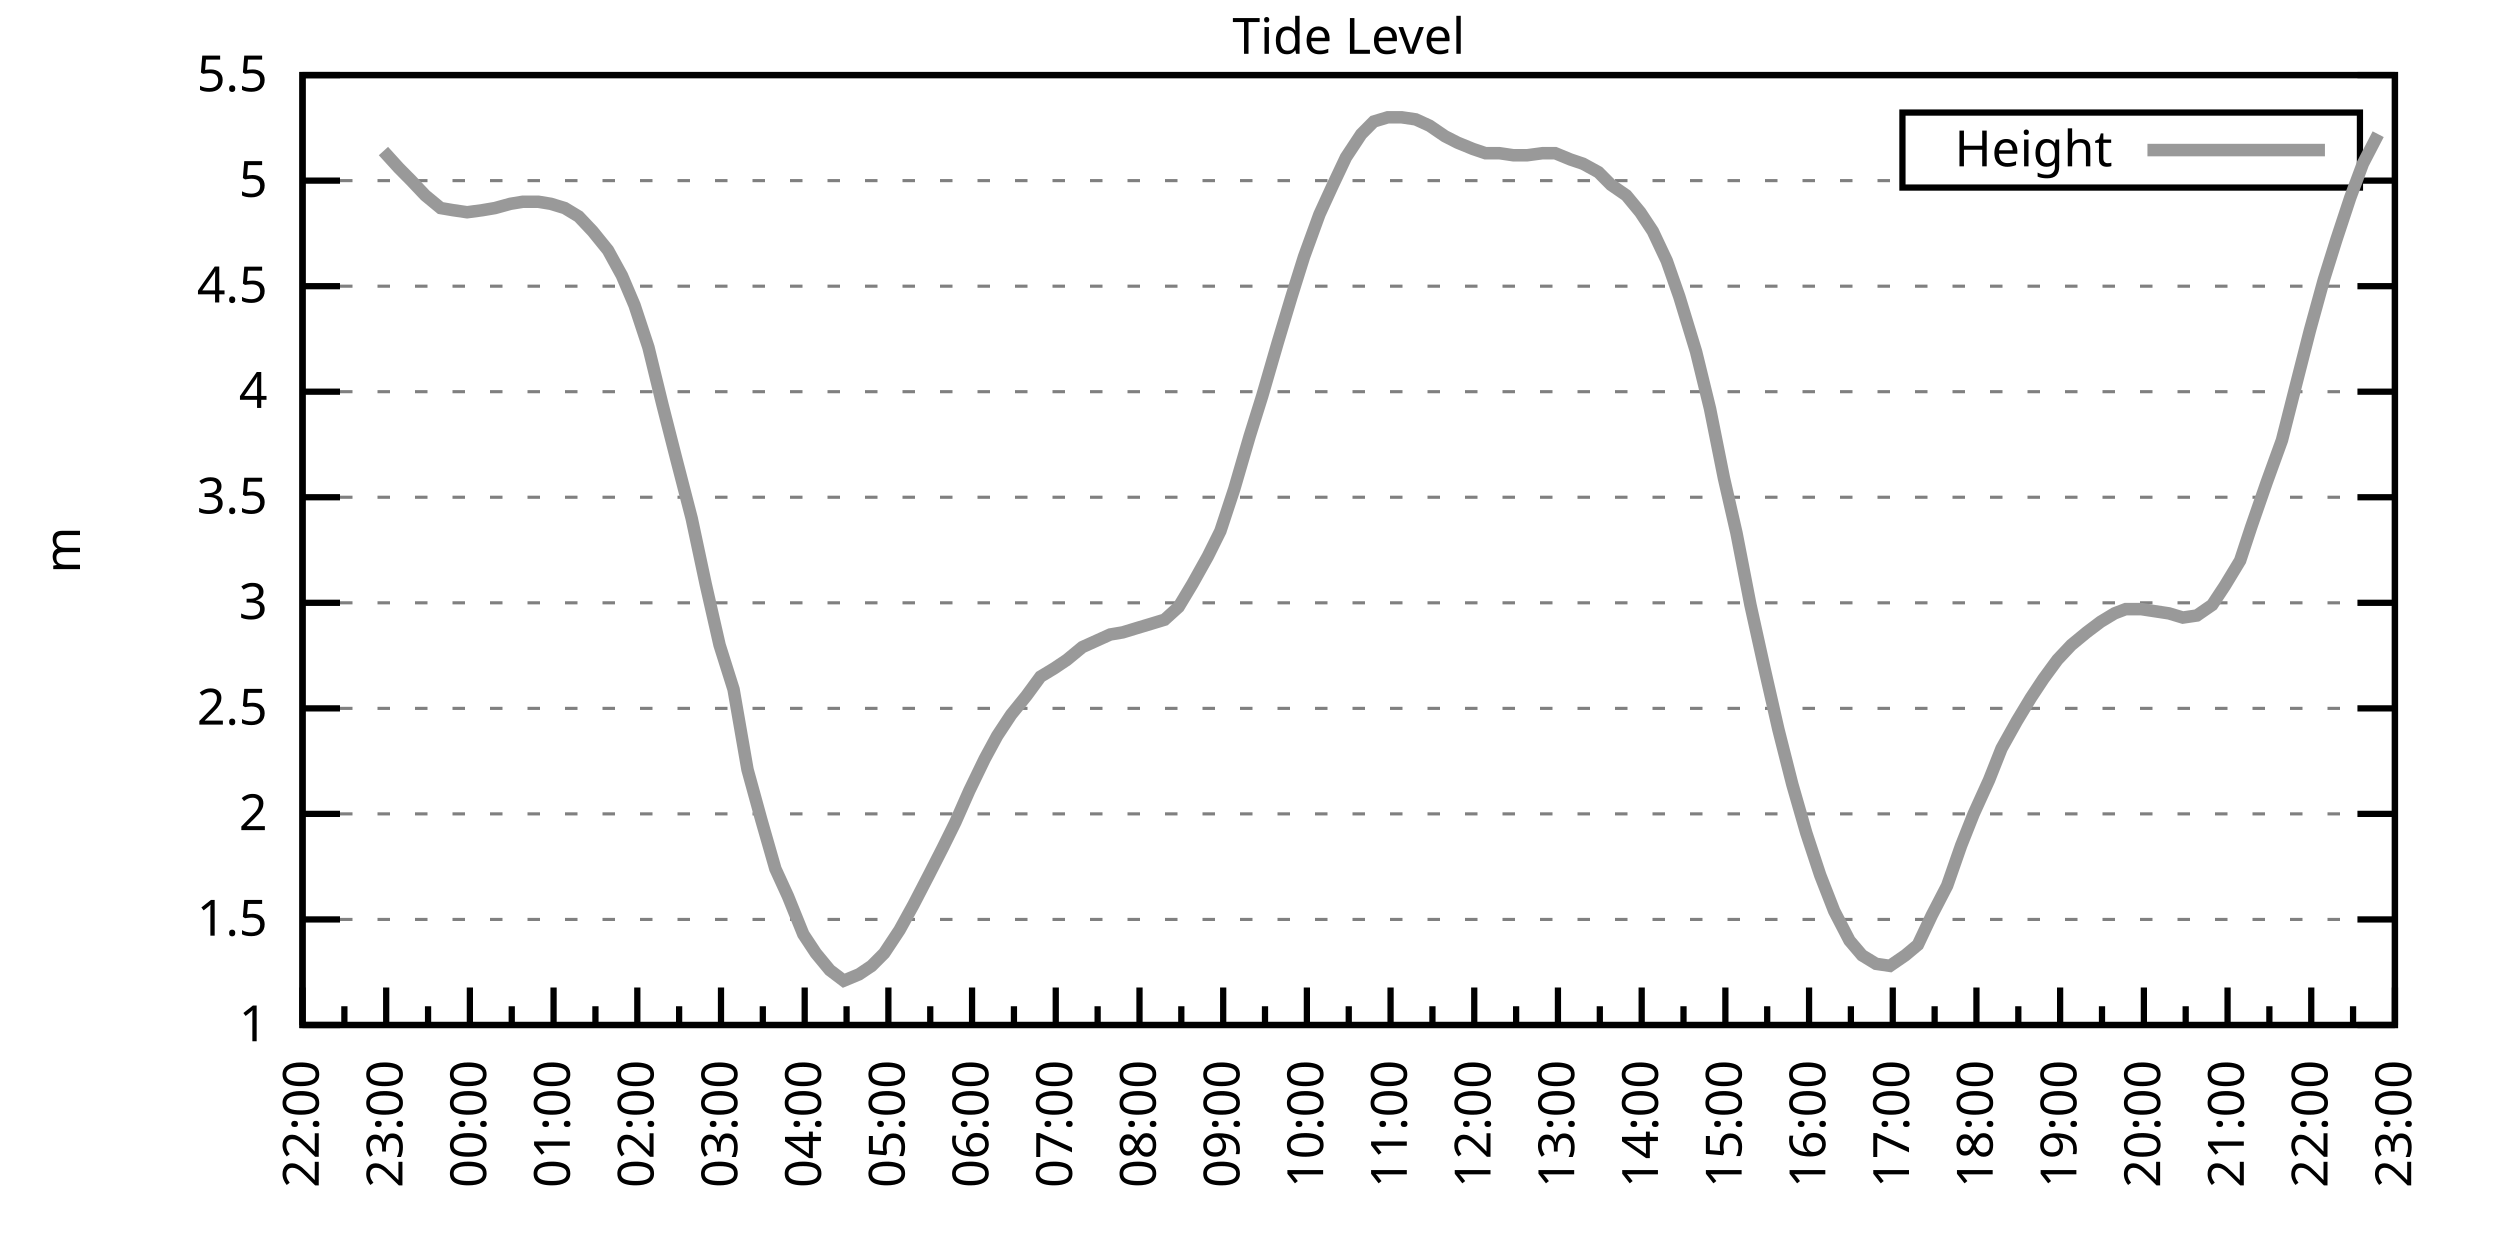
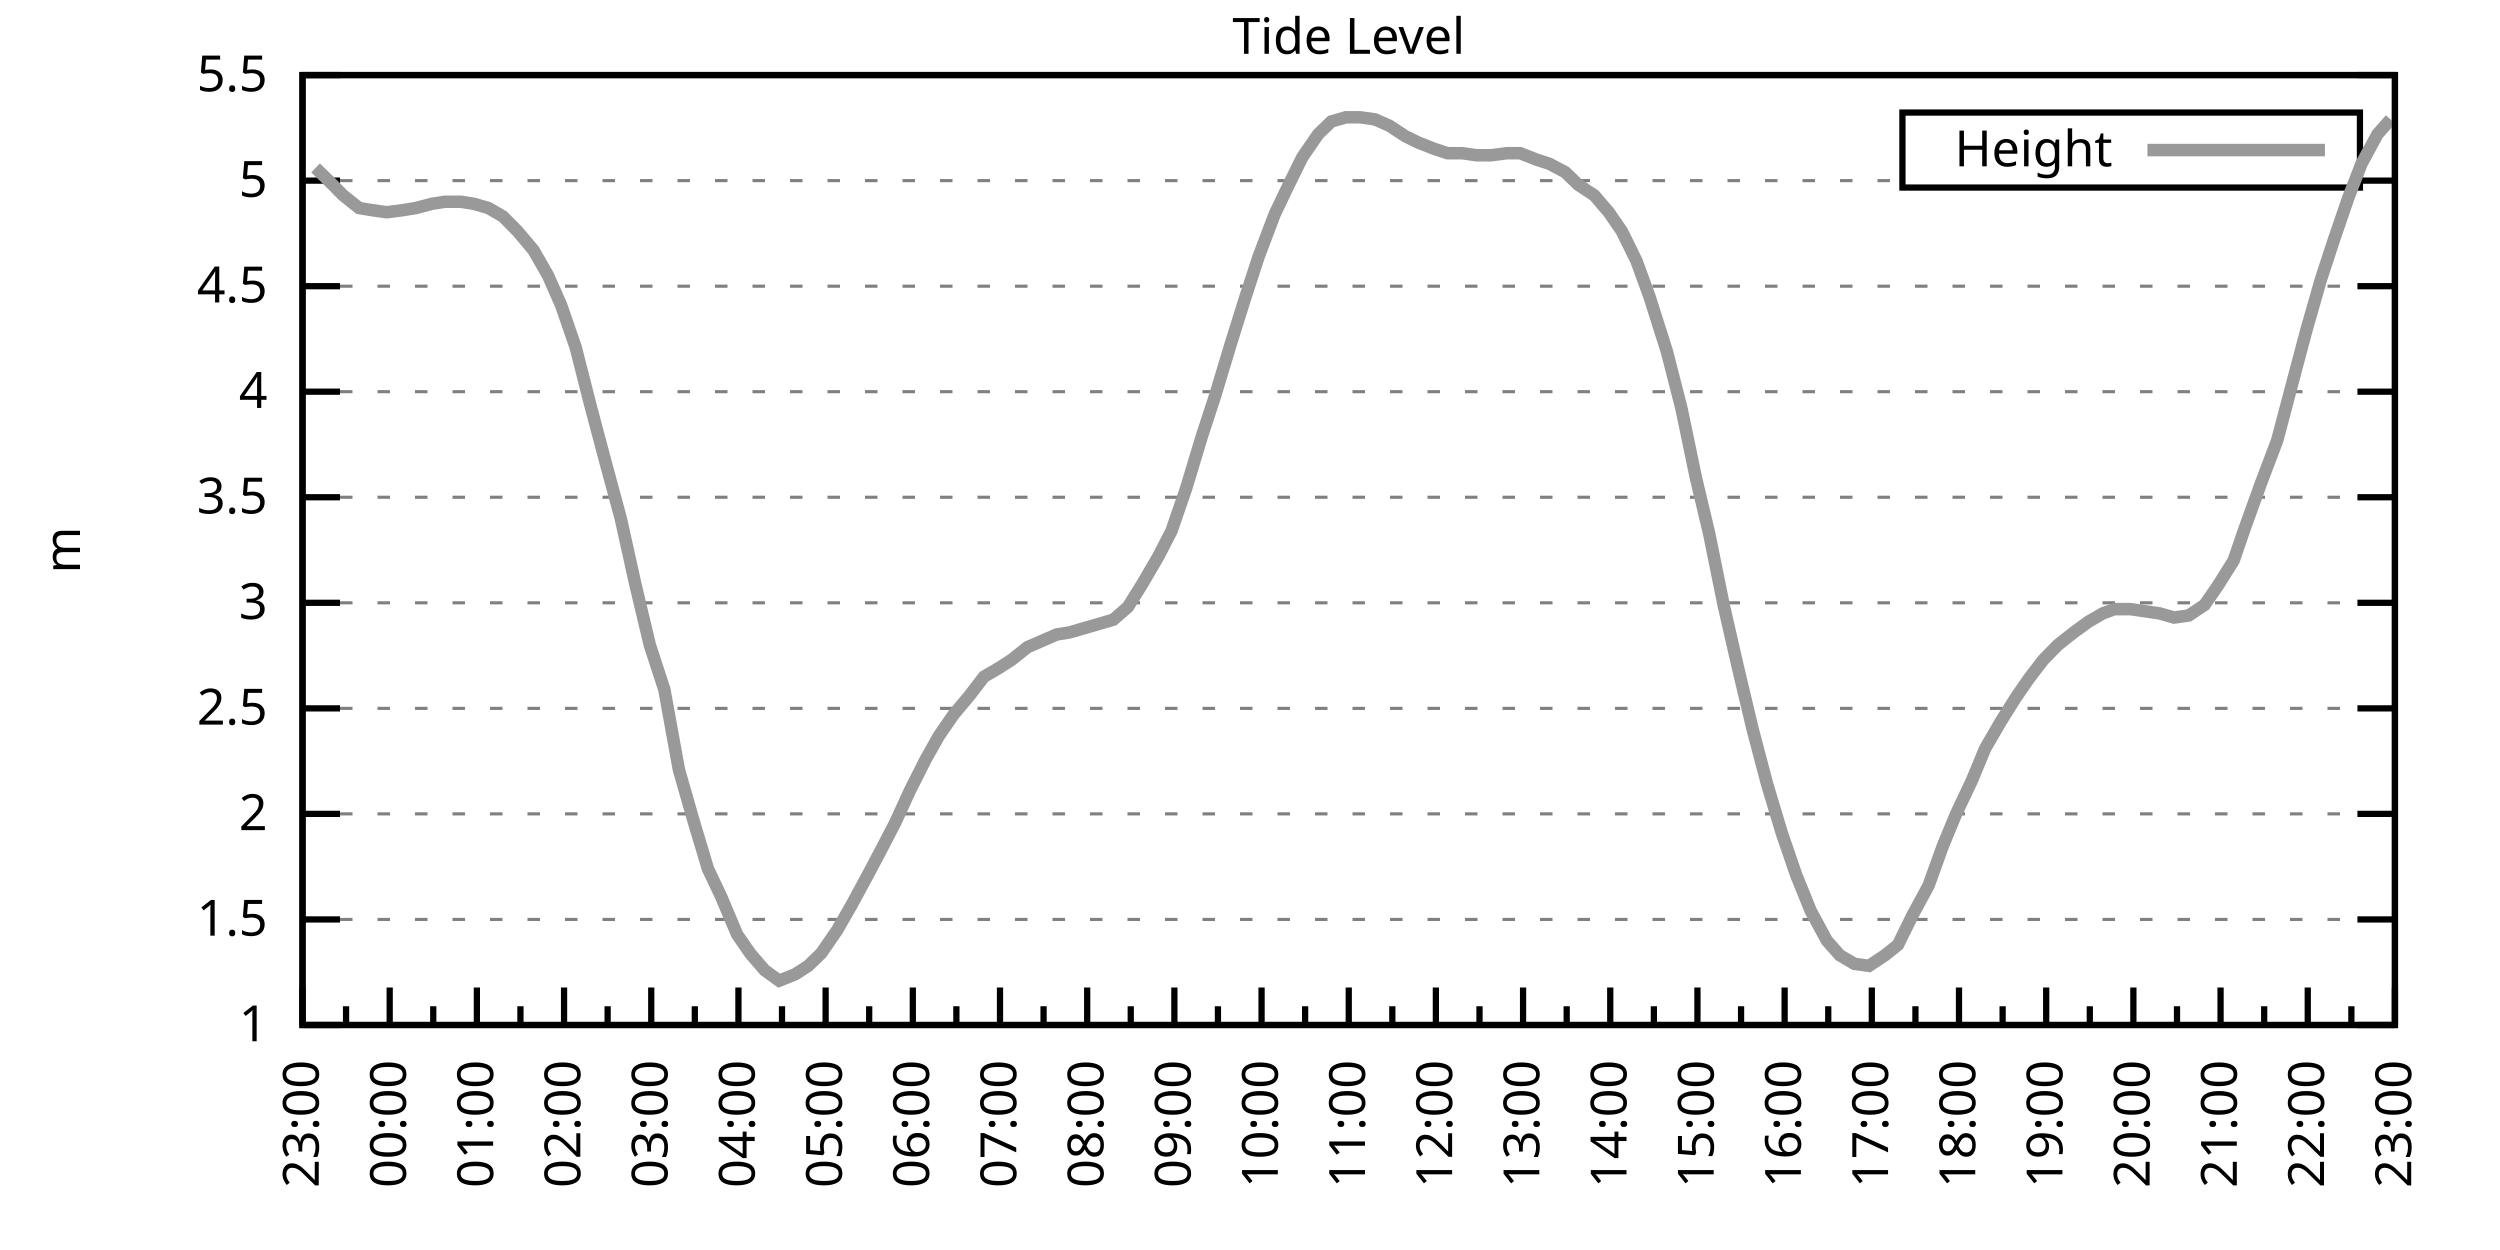
<svg xmlns="http://www.w3.org/2000/svg" xmlns:xlink="http://www.w3.org/1999/xlink" width="400" height="200" viewBox="0 0 400 200">
  <g id="gnuplot_canvas">
    <rect x="0" y="0" width="400" height="200" fill="none" />
    <defs>
      <circle id="gpDot" r="0.5" stroke-width="0.5" stroke="currentColor" />
      <path id="gpPt0" stroke-width="0.333" stroke="currentColor" d="M-1,0 h2 M0,-1 v2" />
      <path id="gpPt1" stroke-width="0.333" stroke="currentColor" d="M-1,-1 L1,1 M1,-1 L-1,1" />
      <path id="gpPt2" stroke-width="0.333" stroke="currentColor" d="M-1,0 L1,0 M0,-1 L0,1 M-1,-1 L1,1 M-1,1 L1,-1" />
      <rect id="gpPt3" stroke-width="0.333" stroke="currentColor" x="-1" y="-1" width="2" height="2" />
      <rect id="gpPt4" stroke-width="0.333" stroke="currentColor" fill="currentColor" x="-1" y="-1" width="2" height="2" />
      <circle id="gpPt5" stroke-width="0.333" stroke="currentColor" cx="0" cy="0" r="1" />
      <use xlink:href="#gpPt5" id="gpPt6" fill="currentColor" stroke="none" />
      <path id="gpPt7" stroke-width="0.333" stroke="currentColor" d="M0,-1.33 L-1.33,0.67 L1.33,0.67 z" />
      <use xlink:href="#gpPt7" id="gpPt8" fill="currentColor" stroke="none" />
      <use xlink:href="#gpPt7" id="gpPt9" stroke="currentColor" transform="rotate(180)" />
      <use xlink:href="#gpPt9" id="gpPt10" fill="currentColor" stroke="none" />
      <use xlink:href="#gpPt3" id="gpPt11" stroke="currentColor" transform="rotate(45)" />
      <use xlink:href="#gpPt11" id="gpPt12" fill="currentColor" stroke="none" />
      <path id="gpPt13" stroke-width="0.333" stroke="currentColor" d="M0,1.330 L1.265,0.411 L0.782,-1.067 L-0.782,-1.076 L-1.265,0.411 z" />
      <use xlink:href="#gpPt13" id="gpPt14" fill="currentColor" stroke="none" />
      <filter id="textbox" filterUnits="objectBoundingBox" x="0" y="0" height="1" width="1">
        <feFlood flood-color="white" flood-opacity="1" result="bgnd" />
        <feComposite in="SourceGraphic" in2="bgnd" operator="atop" />
      </filter>
      <filter id="greybox" filterUnits="objectBoundingBox" x="0" y="0" height="1" width="1">
        <feFlood flood-color="lightgrey" flood-opacity="1" result="grey" />
        <feComposite in="SourceGraphic" in2="grey" operator="atop" />
      </filter>
    </defs>
    <g fill="none" color="white" stroke="currentColor" stroke-width="1.00" stroke-linecap="butt" stroke-linejoin="miter">
</g>
    <g fill="none" color="black" stroke="currentColor" stroke-width="1.00" stroke-linecap="butt" stroke-linejoin="miter">
      <g stroke="none" shape-rendering="crispEdges">
        <polygon fill="rgb(255, 255, 255)" points="48.40,164.00 383.18,164.00 383.18,12.02 48.40,12.02 " />
      </g>
    </g>
    <g fill="none" color="black" stroke="currentColor" stroke-width="1.00" stroke-linecap="butt" stroke-linejoin="miter">
</g>
    <g fill="none" color="black" stroke="black" stroke-width="0.50" stroke-linecap="butt" stroke-linejoin="miter">
</g>
    <g fill="none" color="gray" stroke="currentColor" stroke-width="0.50" stroke-linecap="butt" stroke-linejoin="miter">
      <path stroke="gray" stroke-dasharray="2,4" class="gridline" d="M48.40,164.00 L383.19,164.00  " />
    </g>
    <g fill="none" color="gray" stroke="gray" stroke-width="1.00" stroke-linecap="butt" stroke-linejoin="miter">
</g>
    <g fill="none" color="black" stroke="currentColor" stroke-width="1.00" stroke-linecap="butt" stroke-linejoin="miter">
      <path stroke="black" d="M48.40,164.00 L54.40,164.00 M383.19,164.00 L377.19,164.00  " />
      <g transform="translate(42.80,166.60)" stroke="none" fill="black" font-family="Sans" font-size="8.00" text-anchor="end">
        <text>
          <tspan font-family="Sans"> 1</tspan>
        </text>
      </g>
    </g>
    <g fill="none" color="black" stroke="currentColor" stroke-width="1.00" stroke-linecap="butt" stroke-linejoin="miter">
</g>
    <g fill="none" color="black" stroke="black" stroke-width="0.50" stroke-linecap="butt" stroke-linejoin="miter">
</g>
    <g fill="none" color="gray" stroke="currentColor" stroke-width="0.50" stroke-linecap="butt" stroke-linejoin="miter">
      <path stroke="gray" stroke-dasharray="2,4" class="gridline" d="M48.40,147.11 L383.19,147.11  " />
    </g>
    <g fill="none" color="gray" stroke="gray" stroke-width="1.00" stroke-linecap="butt" stroke-linejoin="miter">
</g>
    <g fill="none" color="black" stroke="currentColor" stroke-width="1.00" stroke-linecap="butt" stroke-linejoin="miter">
      <path stroke="black" d="M48.40,147.11 L54.40,147.11 M383.19,147.11 L377.19,147.11  " />
      <g transform="translate(42.80,149.71)" stroke="none" fill="black" font-family="Sans" font-size="8.00" text-anchor="end">
        <text>
          <tspan font-family="Sans"> 1.5</tspan>
        </text>
      </g>
    </g>
    <g fill="none" color="black" stroke="currentColor" stroke-width="1.00" stroke-linecap="butt" stroke-linejoin="miter">
</g>
    <g fill="none" color="black" stroke="black" stroke-width="0.50" stroke-linecap="butt" stroke-linejoin="miter">
</g>
    <g fill="none" color="gray" stroke="currentColor" stroke-width="0.50" stroke-linecap="butt" stroke-linejoin="miter">
      <path stroke="gray" stroke-dasharray="2,4" class="gridline" d="M48.40,130.22 L383.19,130.22  " />
    </g>
    <g fill="none" color="gray" stroke="gray" stroke-width="1.00" stroke-linecap="butt" stroke-linejoin="miter">
</g>
    <g fill="none" color="black" stroke="currentColor" stroke-width="1.00" stroke-linecap="butt" stroke-linejoin="miter">
      <path stroke="black" d="M48.40,130.22 L54.40,130.22 M383.19,130.22 L377.19,130.22  " />
      <g transform="translate(42.80,132.82)" stroke="none" fill="black" font-family="Sans" font-size="8.00" text-anchor="end">
        <text>
          <tspan font-family="Sans"> 2</tspan>
        </text>
      </g>
    </g>
    <g fill="none" color="black" stroke="currentColor" stroke-width="1.00" stroke-linecap="butt" stroke-linejoin="miter">
</g>
    <g fill="none" color="black" stroke="black" stroke-width="0.50" stroke-linecap="butt" stroke-linejoin="miter">
</g>
    <g fill="none" color="gray" stroke="currentColor" stroke-width="0.50" stroke-linecap="butt" stroke-linejoin="miter">
      <path stroke="gray" stroke-dasharray="2,4" class="gridline" d="M48.40,113.34 L383.19,113.34  " />
    </g>
    <g fill="none" color="gray" stroke="gray" stroke-width="1.00" stroke-linecap="butt" stroke-linejoin="miter">
</g>
    <g fill="none" color="black" stroke="currentColor" stroke-width="1.00" stroke-linecap="butt" stroke-linejoin="miter">
      <path stroke="black" d="M48.40,113.34 L54.40,113.34 M383.19,113.34 L377.19,113.34  " />
      <g transform="translate(42.80,115.94)" stroke="none" fill="black" font-family="Sans" font-size="8.00" text-anchor="end">
        <text>
          <tspan font-family="Sans"> 2.5</tspan>
        </text>
      </g>
    </g>
    <g fill="none" color="black" stroke="currentColor" stroke-width="1.00" stroke-linecap="butt" stroke-linejoin="miter">
</g>
    <g fill="none" color="black" stroke="black" stroke-width="0.50" stroke-linecap="butt" stroke-linejoin="miter">
</g>
    <g fill="none" color="gray" stroke="currentColor" stroke-width="0.50" stroke-linecap="butt" stroke-linejoin="miter">
      <path stroke="gray" stroke-dasharray="2,4" class="gridline" d="M48.40,96.45 L383.19,96.45  " />
    </g>
    <g fill="none" color="gray" stroke="gray" stroke-width="1.00" stroke-linecap="butt" stroke-linejoin="miter">
</g>
    <g fill="none" color="black" stroke="currentColor" stroke-width="1.00" stroke-linecap="butt" stroke-linejoin="miter">
      <path stroke="black" d="M48.40,96.45 L54.40,96.45 M383.19,96.45 L377.19,96.45  " />
      <g transform="translate(42.80,99.05)" stroke="none" fill="black" font-family="Sans" font-size="8.00" text-anchor="end">
        <text>
          <tspan font-family="Sans"> 3</tspan>
        </text>
      </g>
    </g>
    <g fill="none" color="black" stroke="currentColor" stroke-width="1.00" stroke-linecap="butt" stroke-linejoin="miter">
</g>
    <g fill="none" color="black" stroke="black" stroke-width="0.50" stroke-linecap="butt" stroke-linejoin="miter">
</g>
    <g fill="none" color="gray" stroke="currentColor" stroke-width="0.50" stroke-linecap="butt" stroke-linejoin="miter">
      <path stroke="gray" stroke-dasharray="2,4" class="gridline" d="M48.40,79.56 L383.19,79.56  " />
    </g>
    <g fill="none" color="gray" stroke="gray" stroke-width="1.00" stroke-linecap="butt" stroke-linejoin="miter">
</g>
    <g fill="none" color="black" stroke="currentColor" stroke-width="1.00" stroke-linecap="butt" stroke-linejoin="miter">
      <path stroke="black" d="M48.40,79.56 L54.40,79.56 M383.19,79.56 L377.19,79.56  " />
      <g transform="translate(42.80,82.16)" stroke="none" fill="black" font-family="Sans" font-size="8.00" text-anchor="end">
        <text>
          <tspan font-family="Sans"> 3.5</tspan>
        </text>
      </g>
    </g>
    <g fill="none" color="black" stroke="currentColor" stroke-width="1.00" stroke-linecap="butt" stroke-linejoin="miter">
</g>
    <g fill="none" color="black" stroke="black" stroke-width="0.50" stroke-linecap="butt" stroke-linejoin="miter">
</g>
    <g fill="none" color="gray" stroke="currentColor" stroke-width="0.50" stroke-linecap="butt" stroke-linejoin="miter">
      <path stroke="gray" stroke-dasharray="2,4" class="gridline" d="M48.40,62.67 L383.19,62.67  " />
    </g>
    <g fill="none" color="gray" stroke="gray" stroke-width="1.00" stroke-linecap="butt" stroke-linejoin="miter">
</g>
    <g fill="none" color="black" stroke="currentColor" stroke-width="1.00" stroke-linecap="butt" stroke-linejoin="miter">
      <path stroke="black" d="M48.40,62.67 L54.40,62.67 M383.19,62.67 L377.19,62.67  " />
      <g transform="translate(42.80,65.27)" stroke="none" fill="black" font-family="Sans" font-size="8.00" text-anchor="end">
        <text>
          <tspan font-family="Sans"> 4</tspan>
        </text>
      </g>
    </g>
    <g fill="none" color="black" stroke="currentColor" stroke-width="1.00" stroke-linecap="butt" stroke-linejoin="miter">
</g>
    <g fill="none" color="black" stroke="black" stroke-width="0.50" stroke-linecap="butt" stroke-linejoin="miter">
</g>
    <g fill="none" color="gray" stroke="currentColor" stroke-width="0.50" stroke-linecap="butt" stroke-linejoin="miter">
      <path stroke="gray" stroke-dasharray="2,4" class="gridline" d="M48.40,45.79 L383.19,45.79  " />
    </g>
    <g fill="none" color="gray" stroke="gray" stroke-width="1.00" stroke-linecap="butt" stroke-linejoin="miter">
</g>
    <g fill="none" color="black" stroke="currentColor" stroke-width="1.00" stroke-linecap="butt" stroke-linejoin="miter">
      <path stroke="black" d="M48.40,45.79 L54.40,45.79 M383.19,45.79 L377.19,45.79  " />
      <g transform="translate(42.80,48.39)" stroke="none" fill="black" font-family="Sans" font-size="8.00" text-anchor="end">
        <text>
          <tspan font-family="Sans"> 4.5</tspan>
        </text>
      </g>
    </g>
    <g fill="none" color="black" stroke="currentColor" stroke-width="1.00" stroke-linecap="butt" stroke-linejoin="miter">
</g>
    <g fill="none" color="black" stroke="black" stroke-width="0.50" stroke-linecap="butt" stroke-linejoin="miter">
</g>
    <g fill="none" color="gray" stroke="currentColor" stroke-width="0.50" stroke-linecap="butt" stroke-linejoin="miter">
      <path stroke="gray" stroke-dasharray="2,4" class="gridline" d="M48.40,28.90 L304.39,28.90 M377.59,28.90 L383.19,28.90  " />
    </g>
    <g fill="none" color="gray" stroke="gray" stroke-width="1.00" stroke-linecap="butt" stroke-linejoin="miter">
</g>
    <g fill="none" color="black" stroke="currentColor" stroke-width="1.00" stroke-linecap="butt" stroke-linejoin="miter">
      <path stroke="black" d="M48.40,28.90 L54.40,28.90 M383.19,28.90 L377.19,28.90  " />
      <g transform="translate(42.80,31.50)" stroke="none" fill="black" font-family="Sans" font-size="8.00" text-anchor="end">
        <text>
          <tspan font-family="Sans"> 5</tspan>
        </text>
      </g>
    </g>
    <g fill="none" color="black" stroke="currentColor" stroke-width="1.00" stroke-linecap="butt" stroke-linejoin="miter">
</g>
    <g fill="none" color="black" stroke="black" stroke-width="0.50" stroke-linecap="butt" stroke-linejoin="miter">
</g>
    <g fill="none" color="gray" stroke="currentColor" stroke-width="0.50" stroke-linecap="butt" stroke-linejoin="miter">
      <path stroke="gray" stroke-dasharray="2,4" class="gridline" d="M48.40,12.01 L383.19,12.01  " />
    </g>
    <g fill="none" color="gray" stroke="gray" stroke-width="1.00" stroke-linecap="butt" stroke-linejoin="miter">
</g>
    <g fill="none" color="black" stroke="currentColor" stroke-width="1.00" stroke-linecap="butt" stroke-linejoin="miter">
      <path stroke="black" d="M48.40,12.01 L54.40,12.01 M383.19,12.01 L377.19,12.01  " />
      <g transform="translate(42.80,14.61)" stroke="none" fill="black" font-family="Sans" font-size="8.00" text-anchor="end">
        <text>
          <tspan font-family="Sans"> 5.5</tspan>
        </text>
      </g>
    </g>
    <g fill="none" color="black" stroke="currentColor" stroke-width="1.00" stroke-linecap="butt" stroke-linejoin="miter">
      <path stroke="black" d="M48.40,164.00 L48.40,158.00  " />
      <g transform="translate(51.00,169.60) rotate(270)" stroke="none" fill="black" font-family="Sans" font-size="8.00" text-anchor="end">
        <text>
+           <tspan font-family="Sans">23:00</tspan>
+         </text>
+       </g>
+     </g>
+     <g fill="none" color="black" stroke="currentColor" stroke-width="1.00" stroke-linecap="butt" stroke-linejoin="miter">
+       <path stroke="black" d="M55.37,164.00 L55.37,161.00 M62.35,164.00 L62.35,158.00  " />
+       <g transform="translate(64.95,169.60) rotate(270)" stroke="none" fill="black" font-family="Sans" font-size="8.00" text-anchor="end">
+         <text>
+           <tspan font-family="Sans">00:00</tspan>
+         </text>
+       </g>
+     </g>
+     <g fill="none" color="black" stroke="currentColor" stroke-width="1.00" stroke-linecap="butt" stroke-linejoin="miter">
+       <path stroke="black" d="M69.32,164.00 L69.32,161.00 M76.30,164.00 L76.30,158.00  " />
+       <g transform="translate(78.90,169.60) rotate(270)" stroke="none" fill="black" font-family="Sans" font-size="8.00" text-anchor="end">
+         <text>
+           <tspan font-family="Sans">01:00</tspan>
+         </text>
+       </g>
+     </g>
+     <g fill="none" color="black" stroke="currentColor" stroke-width="1.00" stroke-linecap="butt" stroke-linejoin="miter">
+       <path stroke="black" d="M83.27,164.00 L83.27,161.00 M90.25,164.00 L90.25,158.00  " />
+       <g transform="translate(92.85,169.60) rotate(270)" stroke="none" fill="black" font-family="Sans" font-size="8.00" text-anchor="end">
+         <text>
+           <tspan font-family="Sans">02:00</tspan>
+         </text>
+       </g>
+     </g>
+     <g fill="none" color="black" stroke="currentColor" stroke-width="1.00" stroke-linecap="butt" stroke-linejoin="miter">
+       <path stroke="black" d="M97.22,164.00 L97.22,161.00 M104.20,164.00 L104.20,158.00  " />
+       <g transform="translate(106.80,169.60) rotate(270)" stroke="none" fill="black" font-family="Sans" font-size="8.00" text-anchor="end">
+         <text>
+           <tspan font-family="Sans">03:00</tspan>
+         </text>
+       </g>
+     </g>
+     <g fill="none" color="black" stroke="currentColor" stroke-width="1.00" stroke-linecap="butt" stroke-linejoin="miter">
+       <path stroke="black" d="M111.17,164.00 L111.17,161.00 M118.15,164.00 L118.15,158.00  " />
+       <g transform="translate(120.75,169.60) rotate(270)" stroke="none" fill="black" font-family="Sans" font-size="8.00" text-anchor="end">
+         <text>
+           <tspan font-family="Sans">04:00</tspan>
+         </text>
+       </g>
+     </g>
+     <g fill="none" color="black" stroke="currentColor" stroke-width="1.00" stroke-linecap="butt" stroke-linejoin="miter">
+       <path stroke="black" d="M125.12,164.00 L125.12,161.00 M132.10,164.00 L132.10,158.00  " />
+       <g transform="translate(134.70,169.60) rotate(270)" stroke="none" fill="black" font-family="Sans" font-size="8.00" text-anchor="end">
+         <text>
+           <tspan font-family="Sans">05:00</tspan>
+         </text>
+       </g>
+     </g>
+     <g fill="none" color="black" stroke="currentColor" stroke-width="1.00" stroke-linecap="butt" stroke-linejoin="miter">
+       <path stroke="black" d="M139.07,164.00 L139.07,161.00 M146.05,164.00 L146.05,158.00  " />
+       <g transform="translate(148.65,169.60) rotate(270)" stroke="none" fill="black" font-family="Sans" font-size="8.00" text-anchor="end">
+         <text>
+           <tspan font-family="Sans">06:00</tspan>
+         </text>
+       </g>
+     </g>
+     <g fill="none" color="black" stroke="currentColor" stroke-width="1.00" stroke-linecap="butt" stroke-linejoin="miter">
+       <path stroke="black" d="M153.02,164.00 L153.02,161.00 M160.00,164.00 L160.00,158.00  " />
+       <g transform="translate(162.60,169.60) rotate(270)" stroke="none" fill="black" font-family="Sans" font-size="8.00" text-anchor="end">
+         <text>
+           <tspan font-family="Sans">07:00</tspan>
+         </text>
+       </g>
+     </g>
+     <g fill="none" color="black" stroke="currentColor" stroke-width="1.00" stroke-linecap="butt" stroke-linejoin="miter">
+       <path stroke="black" d="M166.97,164.00 L166.97,161.00 M173.95,164.00 L173.95,158.00  " />
+       <g transform="translate(176.55,169.60) rotate(270)" stroke="none" fill="black" font-family="Sans" font-size="8.00" text-anchor="end">
+         <text>
+           <tspan font-family="Sans">08:00</tspan>
+         </text>
+       </g>
+     </g>
+     <g fill="none" color="black" stroke="currentColor" stroke-width="1.00" stroke-linecap="butt" stroke-linejoin="miter">
+       <path stroke="black" d="M180.92,164.00 L180.92,161.00 M187.90,164.00 L187.90,158.00  " />
+       <g transform="translate(190.50,169.60) rotate(270)" stroke="none" fill="black" font-family="Sans" font-size="8.00" text-anchor="end">
+         <text>
+           <tspan font-family="Sans">09:00</tspan>
+         </text>
+       </g>
+     </g>
+     <g fill="none" color="black" stroke="currentColor" stroke-width="1.00" stroke-linecap="butt" stroke-linejoin="miter">
+       <path stroke="black" d="M194.87,164.00 L194.87,161.00 M201.85,164.00 L201.85,158.00  " />
+       <g transform="translate(204.45,169.60) rotate(270)" stroke="none" fill="black" font-family="Sans" font-size="8.00" text-anchor="end">
+         <text>
+           <tspan font-family="Sans">10:00</tspan>
+         </text>
+       </g>
+     </g>
+     <g fill="none" color="black" stroke="currentColor" stroke-width="1.00" stroke-linecap="butt" stroke-linejoin="miter">
+       <path stroke="black" d="M208.82,164.00 L208.82,161.00 M215.80,164.00 L215.80,158.00  " />
+       <g transform="translate(218.40,169.60) rotate(270)" stroke="none" fill="black" font-family="Sans" font-size="8.00" text-anchor="end">
+         <text>
+           <tspan font-family="Sans">11:00</tspan>
+         </text>
+       </g>
+     </g>
+     <g fill="none" color="black" stroke="currentColor" stroke-width="1.00" stroke-linecap="butt" stroke-linejoin="miter">
+       <path stroke="black" d="M222.77,164.00 L222.77,161.00 M229.74,164.00 L229.74,158.00  " />
+       <g transform="translate(232.34,169.60) rotate(270)" stroke="none" fill="black" font-family="Sans" font-size="8.00" text-anchor="end">
+         <text>
+           <tspan font-family="Sans">12:00</tspan>
+         </text>
+       </g>
+     </g>
+     <g fill="none" color="black" stroke="currentColor" stroke-width="1.00" stroke-linecap="butt" stroke-linejoin="miter">
+       <path stroke="black" d="M236.72,164.00 L236.72,161.00 M243.69,164.00 L243.69,158.00  " />
+       <g transform="translate(246.29,169.60) rotate(270)" stroke="none" fill="black" font-family="Sans" font-size="8.00" text-anchor="end">
+         <text>
+           <tspan font-family="Sans">13:00</tspan>
+         </text>
+       </g>
+     </g>
+     <g fill="none" color="black" stroke="currentColor" stroke-width="1.00" stroke-linecap="butt" stroke-linejoin="miter">
+       <path stroke="black" d="M250.67,164.00 L250.67,161.00 M257.64,164.00 L257.64,158.00  " />
+       <g transform="translate(260.24,169.60) rotate(270)" stroke="none" fill="black" font-family="Sans" font-size="8.00" text-anchor="end">
+         <text>
+           <tspan font-family="Sans">14:00</tspan>
+         </text>
+       </g>
+     </g>
+     <g fill="none" color="black" stroke="currentColor" stroke-width="1.00" stroke-linecap="butt" stroke-linejoin="miter">
+       <path stroke="black" d="M264.62,164.00 L264.62,161.00 M271.59,164.00 L271.59,158.00  " />
+       <g transform="translate(274.19,169.60) rotate(270)" stroke="none" fill="black" font-family="Sans" font-size="8.00" text-anchor="end">
+         <text>
+           <tspan font-family="Sans">15:00</tspan>
+         </text>
+       </g>
+     </g>
+     <g fill="none" color="black" stroke="currentColor" stroke-width="1.00" stroke-linecap="butt" stroke-linejoin="miter">
+       <path stroke="black" d="M278.57,164.00 L278.57,161.00 M285.54,164.00 L285.54,158.00  " />
+       <g transform="translate(288.14,169.60) rotate(270)" stroke="none" fill="black" font-family="Sans" font-size="8.00" text-anchor="end">
+         <text>
+           <tspan font-family="Sans">16:00</tspan>
+         </text>
+       </g>
+     </g>
+     <g fill="none" color="black" stroke="currentColor" stroke-width="1.00" stroke-linecap="butt" stroke-linejoin="miter">
+       <path stroke="black" d="M292.52,164.00 L292.52,161.00 M299.49,164.00 L299.49,158.00  " />
+       <g transform="translate(302.09,169.60) rotate(270)" stroke="none" fill="black" font-family="Sans" font-size="8.00" text-anchor="end">
+         <text>
+           <tspan font-family="Sans">17:00</tspan>
+         </text>
+       </g>
+     </g>
+     <g fill="none" color="black" stroke="currentColor" stroke-width="1.00" stroke-linecap="butt" stroke-linejoin="miter">
+       <path stroke="black" d="M306.47,164.00 L306.47,161.00 M313.44,164.00 L313.44,158.00  " />
+       <g transform="translate(316.04,169.60) rotate(270)" stroke="none" fill="black" font-family="Sans" font-size="8.00" text-anchor="end">
+         <text>
+           <tspan font-family="Sans">18:00</tspan>
+         </text>
+       </g>
+     </g>
+     <g fill="none" color="black" stroke="currentColor" stroke-width="1.00" stroke-linecap="butt" stroke-linejoin="miter">
+       <path stroke="black" d="M320.42,164.00 L320.42,161.00 M327.39,164.00 L327.39,158.00  " />
+       <g transform="translate(329.99,169.60) rotate(270)" stroke="none" fill="black" font-family="Sans" font-size="8.00" text-anchor="end">
+         <text>
+           <tspan font-family="Sans">19:00</tspan>
+         </text>
+       </g>
+     </g>
+     <g fill="none" color="black" stroke="currentColor" stroke-width="1.00" stroke-linecap="butt" stroke-linejoin="miter">
+       <path stroke="black" d="M334.37,164.00 L334.37,161.00 M341.34,164.00 L341.34,158.00  " />
+       <g transform="translate(343.94,169.60) rotate(270)" stroke="none" fill="black" font-family="Sans" font-size="8.00" text-anchor="end">
+         <text>
+           <tspan font-family="Sans">20:00</tspan>
+         </text>
+       </g>
+     </g>
+     <g fill="none" color="black" stroke="currentColor" stroke-width="1.00" stroke-linecap="butt" stroke-linejoin="miter">
+       <path stroke="black" d="M348.32,164.00 L348.32,161.00 M355.29,164.00 L355.29,158.00  " />
+       <g transform="translate(357.89,169.60) rotate(270)" stroke="none" fill="black" font-family="Sans" font-size="8.00" text-anchor="end">
+         <text>
+           <tspan font-family="Sans">21:00</tspan>
+         </text>
+       </g>
+     </g>
+     <g fill="none" color="black" stroke="currentColor" stroke-width="1.00" stroke-linecap="butt" stroke-linejoin="miter">
+       <path stroke="black" d="M362.27,164.00 L362.27,161.00 M369.24,164.00 L369.24,158.00  " />
+       <g transform="translate(371.84,169.60) rotate(270)" stroke="none" fill="black" font-family="Sans" font-size="8.00" text-anchor="end">
+         <text>
          <tspan font-family="Sans">22:00</tspan>
        </text>
      </g>
    </g>
    <g fill="none" color="black" stroke="currentColor" stroke-width="1.00" stroke-linecap="butt" stroke-linejoin="miter">
-       <path stroke="black" d="M55.10,164.00 L55.10,161.00 M61.79,164.00 L61.79,158.00  " />
-       <g transform="translate(64.39,169.60) rotate(270)" stroke="none" fill="black" font-family="Sans" font-size="8.00" text-anchor="end">
-         <text>
-           <tspan font-family="Sans">23:00</tspan>
-         </text>
-       </g>
-     </g>
-     <g fill="none" color="black" stroke="currentColor" stroke-width="1.00" stroke-linecap="butt" stroke-linejoin="miter">
-       <path stroke="black" d="M68.49,164.00 L68.49,161.00 M75.18,164.00 L75.18,158.00  " />
-       <g transform="translate(77.78,169.60) rotate(270)" stroke="none" fill="black" font-family="Sans" font-size="8.00" text-anchor="end">
-         <text>
-           <tspan font-family="Sans">00:00</tspan>
-         </text>
-       </g>
-     </g>
-     <g fill="none" color="black" stroke="currentColor" stroke-width="1.00" stroke-linecap="butt" stroke-linejoin="miter">
-       <path stroke="black" d="M81.88,164.00 L81.88,161.00 M88.57,164.00 L88.57,158.00  " />
-       <g transform="translate(91.17,169.60) rotate(270)" stroke="none" fill="black" font-family="Sans" font-size="8.00" text-anchor="end">
-         <text>
-           <tspan font-family="Sans">01:00</tspan>
-         </text>
-       </g>
-     </g>
-     <g fill="none" color="black" stroke="currentColor" stroke-width="1.00" stroke-linecap="butt" stroke-linejoin="miter">
-       <path stroke="black" d="M95.27,164.00 L95.27,161.00 M101.97,164.00 L101.97,158.00  " />
-       <g transform="translate(104.57,169.60) rotate(270)" stroke="none" fill="black" font-family="Sans" font-size="8.00" text-anchor="end">
-         <text>
-           <tspan font-family="Sans">02:00</tspan>
-         </text>
-       </g>
-     </g>
-     <g fill="none" color="black" stroke="currentColor" stroke-width="1.00" stroke-linecap="butt" stroke-linejoin="miter">
-       <path stroke="black" d="M108.66,164.00 L108.66,161.00 M115.36,164.00 L115.36,158.00  " />
-       <g transform="translate(117.96,169.60) rotate(270)" stroke="none" fill="black" font-family="Sans" font-size="8.00" text-anchor="end">
-         <text>
-           <tspan font-family="Sans">03:00</tspan>
-         </text>
-       </g>
-     </g>
-     <g fill="none" color="black" stroke="currentColor" stroke-width="1.00" stroke-linecap="butt" stroke-linejoin="miter">
-       <path stroke="black" d="M122.05,164.00 L122.05,161.00 M128.75,164.00 L128.75,158.00  " />
-       <g transform="translate(131.35,169.60) rotate(270)" stroke="none" fill="black" font-family="Sans" font-size="8.00" text-anchor="end">
-         <text>
-           <tspan font-family="Sans">04:00</tspan>
-         </text>
-       </g>
-     </g>
-     <g fill="none" color="black" stroke="currentColor" stroke-width="1.00" stroke-linecap="butt" stroke-linejoin="miter">
-       <path stroke="black" d="M135.45,164.00 L135.45,161.00 M142.14,164.00 L142.14,158.00  " />
-       <g transform="translate(144.74,169.60) rotate(270)" stroke="none" fill="black" font-family="Sans" font-size="8.00" text-anchor="end">
-         <text>
-           <tspan font-family="Sans">05:00</tspan>
-         </text>
-       </g>
-     </g>
-     <g fill="none" color="black" stroke="currentColor" stroke-width="1.00" stroke-linecap="butt" stroke-linejoin="miter">
-       <path stroke="black" d="M148.84,164.00 L148.84,161.00 M155.53,164.00 L155.53,158.00  " />
-       <g transform="translate(158.13,169.60) rotate(270)" stroke="none" fill="black" font-family="Sans" font-size="8.00" text-anchor="end">
-         <text>
-           <tspan font-family="Sans">06:00</tspan>
-         </text>
-       </g>
-     </g>
-     <g fill="none" color="black" stroke="currentColor" stroke-width="1.00" stroke-linecap="butt" stroke-linejoin="miter">
-       <path stroke="black" d="M162.23,164.00 L162.23,161.00 M168.92,164.00 L168.92,158.00  " />
-       <g transform="translate(171.52,169.60) rotate(270)" stroke="none" fill="black" font-family="Sans" font-size="8.00" text-anchor="end">
-         <text>
-           <tspan font-family="Sans">07:00</tspan>
-         </text>
-       </g>
-     </g>
-     <g fill="none" color="black" stroke="currentColor" stroke-width="1.00" stroke-linecap="butt" stroke-linejoin="miter">
-       <path stroke="black" d="M175.62,164.00 L175.62,161.00 M182.32,164.00 L182.32,158.00  " />
-       <g transform="translate(184.92,169.60) rotate(270)" stroke="none" fill="black" font-family="Sans" font-size="8.00" text-anchor="end">
-         <text>
-           <tspan font-family="Sans">08:00</tspan>
-         </text>
-       </g>
-     </g>
-     <g fill="none" color="black" stroke="currentColor" stroke-width="1.00" stroke-linecap="butt" stroke-linejoin="miter">
-       <path stroke="black" d="M189.01,164.00 L189.01,161.00 M195.71,164.00 L195.71,158.00  " />
-       <g transform="translate(198.31,169.60) rotate(270)" stroke="none" fill="black" font-family="Sans" font-size="8.00" text-anchor="end">
-         <text>
-           <tspan font-family="Sans">09:00</tspan>
-         </text>
-       </g>
-     </g>
-     <g fill="none" color="black" stroke="currentColor" stroke-width="1.00" stroke-linecap="butt" stroke-linejoin="miter">
-       <path stroke="black" d="M202.40,164.00 L202.40,161.00 M209.10,164.00 L209.10,158.00  " />
-       <g transform="translate(211.70,169.60) rotate(270)" stroke="none" fill="black" font-family="Sans" font-size="8.00" text-anchor="end">
-         <text>
-           <tspan font-family="Sans">10:00</tspan>
-         </text>
-       </g>
-     </g>
-     <g fill="none" color="black" stroke="currentColor" stroke-width="1.00" stroke-linecap="butt" stroke-linejoin="miter">
-       <path stroke="black" d="M215.80,164.00 L215.80,161.00 M222.49,164.00 L222.49,158.00  " />
-       <g transform="translate(225.09,169.60) rotate(270)" stroke="none" fill="black" font-family="Sans" font-size="8.00" text-anchor="end">
-         <text>
-           <tspan font-family="Sans">11:00</tspan>
-         </text>
-       </g>
-     </g>
-     <g fill="none" color="black" stroke="currentColor" stroke-width="1.00" stroke-linecap="butt" stroke-linejoin="miter">
-       <path stroke="black" d="M229.19,164.00 L229.19,161.00 M235.88,164.00 L235.88,158.00  " />
-       <g transform="translate(238.48,169.60) rotate(270)" stroke="none" fill="black" font-family="Sans" font-size="8.00" text-anchor="end">
-         <text>
-           <tspan font-family="Sans">12:00</tspan>
-         </text>
-       </g>
-     </g>
-     <g fill="none" color="black" stroke="currentColor" stroke-width="1.00" stroke-linecap="butt" stroke-linejoin="miter">
-       <path stroke="black" d="M242.58,164.00 L242.58,161.00 M249.27,164.00 L249.27,158.00  " />
-       <g transform="translate(251.87,169.60) rotate(270)" stroke="none" fill="black" font-family="Sans" font-size="8.00" text-anchor="end">
-         <text>
-           <tspan font-family="Sans">13:00</tspan>
-         </text>
-       </g>
-     </g>
-     <g fill="none" color="black" stroke="currentColor" stroke-width="1.00" stroke-linecap="butt" stroke-linejoin="miter">
-       <path stroke="black" d="M255.97,164.00 L255.97,161.00 M262.67,164.00 L262.67,158.00  " />
-       <g transform="translate(265.27,169.60) rotate(270)" stroke="none" fill="black" font-family="Sans" font-size="8.00" text-anchor="end">
-         <text>
-           <tspan font-family="Sans">14:00</tspan>
-         </text>
-       </g>
-     </g>
-     <g fill="none" color="black" stroke="currentColor" stroke-width="1.00" stroke-linecap="butt" stroke-linejoin="miter">
-       <path stroke="black" d="M269.36,164.00 L269.36,161.00 M276.06,164.00 L276.06,158.00  " />
-       <g transform="translate(278.66,169.60) rotate(270)" stroke="none" fill="black" font-family="Sans" font-size="8.00" text-anchor="end">
-         <text>
-           <tspan font-family="Sans">15:00</tspan>
-         </text>
-       </g>
-     </g>
-     <g fill="none" color="black" stroke="currentColor" stroke-width="1.00" stroke-linecap="butt" stroke-linejoin="miter">
-       <path stroke="black" d="M282.75,164.00 L282.75,161.00 M289.45,164.00 L289.45,158.00  " />
-       <g transform="translate(292.05,169.60) rotate(270)" stroke="none" fill="black" font-family="Sans" font-size="8.00" text-anchor="end">
-         <text>
-           <tspan font-family="Sans">16:00</tspan>
-         </text>
-       </g>
-     </g>
-     <g fill="none" color="black" stroke="currentColor" stroke-width="1.00" stroke-linecap="butt" stroke-linejoin="miter">
-       <path stroke="black" d="M296.14,164.00 L296.14,161.00 M302.84,164.00 L302.84,158.00  " />
-       <g transform="translate(305.44,169.60) rotate(270)" stroke="none" fill="black" font-family="Sans" font-size="8.00" text-anchor="end">
-         <text>
-           <tspan font-family="Sans">17:00</tspan>
-         </text>
-       </g>
-     </g>
-     <g fill="none" color="black" stroke="currentColor" stroke-width="1.00" stroke-linecap="butt" stroke-linejoin="miter">
-       <path stroke="black" d="M309.54,164.00 L309.54,161.00 M316.23,164.00 L316.23,158.00  " />
-       <g transform="translate(318.83,169.60) rotate(270)" stroke="none" fill="black" font-family="Sans" font-size="8.00" text-anchor="end">
-         <text>
-           <tspan font-family="Sans">18:00</tspan>
-         </text>
-       </g>
-     </g>
-     <g fill="none" color="black" stroke="currentColor" stroke-width="1.00" stroke-linecap="butt" stroke-linejoin="miter">
-       <path stroke="black" d="M322.93,164.00 L322.93,161.00 M329.62,164.00 L329.62,158.00  " />
-       <g transform="translate(332.22,169.60) rotate(270)" stroke="none" fill="black" font-family="Sans" font-size="8.00" text-anchor="end">
-         <text>
-           <tspan font-family="Sans">19:00</tspan>
-         </text>
-       </g>
-     </g>
-     <g fill="none" color="black" stroke="currentColor" stroke-width="1.00" stroke-linecap="butt" stroke-linejoin="miter">
-       <path stroke="black" d="M336.32,164.00 L336.32,161.00 M343.02,164.00 L343.02,158.00  " />
-       <g transform="translate(345.62,169.60) rotate(270)" stroke="none" fill="black" font-family="Sans" font-size="8.00" text-anchor="end">
-         <text>
-           <tspan font-family="Sans">20:00</tspan>
-         </text>
-       </g>
-     </g>
-     <g fill="none" color="black" stroke="currentColor" stroke-width="1.00" stroke-linecap="butt" stroke-linejoin="miter">
-       <path stroke="black" d="M349.71,164.00 L349.71,161.00 M356.41,164.00 L356.41,158.00  " />
-       <g transform="translate(359.01,169.60) rotate(270)" stroke="none" fill="black" font-family="Sans" font-size="8.00" text-anchor="end">
-         <text>
-           <tspan font-family="Sans">21:00</tspan>
-         </text>
-       </g>
-     </g>
-     <g fill="none" color="black" stroke="currentColor" stroke-width="1.00" stroke-linecap="butt" stroke-linejoin="miter">
-       <path stroke="black" d="M363.10,164.00 L363.10,161.00 M369.80,164.00 L369.80,158.00  " />
-       <g transform="translate(372.40,169.60) rotate(270)" stroke="none" fill="black" font-family="Sans" font-size="8.00" text-anchor="end">
-         <text>
-           <tspan font-family="Sans">22:00</tspan>
-         </text>
-       </g>
-     </g>
-     <g fill="none" color="black" stroke="currentColor" stroke-width="1.00" stroke-linecap="butt" stroke-linejoin="miter">
-       <path stroke="black" d="M376.49,164.00 L376.49,161.00 M383.19,164.00 L383.19,158.00  " />
+       <path stroke="black" d="M376.22,164.00 L376.22,161.00 M383.19,164.00 L383.19,158.00  " />
      <g transform="translate(385.79,169.60) rotate(270)" stroke="none" fill="black" font-family="Sans" font-size="8.00" text-anchor="end">
        <text>
          <tspan font-family="Sans">23:00</tspan>
        </text>
      </g>
    </g>
    <g fill="none" color="black" stroke="currentColor" stroke-width="1.00" stroke-linecap="butt" stroke-linejoin="miter">
</g>
    <g fill="none" color="black" stroke="currentColor" stroke-width="1.00" stroke-linecap="butt" stroke-linejoin="miter">
      <path stroke="black" d="M48.40,12.01 L48.40,164.00 L383.19,164.00 L383.19,12.01 L48.40,12.01 Z  " />
    </g>
    <g fill="none" color="black" stroke="currentColor" stroke-width="1.00" stroke-linecap="butt" stroke-linejoin="miter">
      <g transform="translate(12.80,88.01) rotate(270)" stroke="none" fill="black" font-family="Sans" font-size="8.00" text-anchor="middle">
        <text>
          <tspan font-family="Sans">m</tspan>
        </text>
      </g>
    </g>
    <g fill="none" color="black" stroke="currentColor" stroke-width="1.00" stroke-linecap="butt" stroke-linejoin="miter">
</g>
    <g fill="none" color="black" stroke="currentColor" stroke-width="1.00" stroke-linecap="butt" stroke-linejoin="miter">
      <path stroke="black" d="M304.39,30.01 L304.39,18.01 L377.59,18.01 L377.59,30.01 L304.39,30.01 Z  " />
    </g>
    <g id="Tide_level_plot_1">
      <g fill="none" color="white" stroke="black" stroke-width="2.00" stroke-linecap="butt" stroke-linejoin="miter">
</g>
      <g fill="none" color="black" stroke="currentColor" stroke-width="2.00" stroke-linecap="butt" stroke-linejoin="miter">
        <g transform="translate(337.99,26.61)" stroke="none" fill="black" font-family="Sans" font-size="8.00" text-anchor="end">
          <text>
            <tspan font-family="Sans">Height</tspan>
          </text>
        </g>
      </g>
      <g fill="none" color="black" stroke="currentColor" stroke-width="2.00" stroke-linecap="butt" stroke-linejoin="miter">
-         <path stroke="rgb(153, 153, 153)" d="M343.59,24.01 L371.99,24.01 M61.35,24.17 L63.80,26.87 L65.81,28.90 L68.04,31.26 L70.50,33.29 L72.50,33.63   L74.74,33.96 L77.19,33.63 L79.20,33.29 L81.66,32.61 L83.66,32.28 L86.12,32.28 L88.13,32.61 L90.36,33.29   L92.59,34.64 L94.82,37.00 L97.28,40.04 L99.51,44.10 L101.52,48.83 L103.75,55.58 L105.98,64.70 L108.22,73.48   L110.67,82.94 L112.90,93.41 L115.13,103.20 L117.37,110.30 L119.60,123.13 L121.83,131.24 L124.06,139.01 L126.07,143.40   L128.53,149.48 L130.54,152.52 L132.77,155.22 L135.00,156.91 L137.45,155.89 L139.46,154.54 L141.47,152.52 L143.93,148.80   L146.16,144.75 L148.61,140.02 L150.85,135.63 L152.85,131.58 L155.09,126.51 L157.54,121.44 L159.55,117.73 L161.78,114.35   L164.24,111.31 L166.47,108.27 L168.70,106.92 L170.71,105.57 L173.17,103.54 L175.40,102.53 L177.63,101.52 L179.64,101.18   L181.87,100.50 L184.10,99.83 L186.33,99.15 L188.57,97.12 L190.80,93.41 L193.25,89.02 L195.26,84.97 L197.49,78.21   L199.95,69.77 L201.96,63.35 L204.41,54.90 L206.64,47.47 L208.65,41.06 L211.11,34.30 L213.12,29.91 L215.35,25.18   L217.80,21.47 L219.81,19.44 L222.04,18.77 L224.28,18.77 L226.51,19.10 L228.74,20.12 L231.20,21.80 L233.20,22.82   L235.66,23.83 L237.67,24.51 L239.90,24.51 L242.13,24.84 L244.36,24.84 L246.82,24.51 L248.83,24.51 L251.28,25.52   L253.29,26.20 L255.75,27.55 L257.76,29.57 L260.21,31.26 L262.44,33.96 L264.45,37.00 L266.68,41.73 L268.69,47.47   L271.37,56.26 L273.60,65.38 L275.83,76.52 L277.84,85.30 L280.07,96.79 L282.31,106.92 L284.54,116.71 L286.77,125.50   L289.00,133.26 L291.23,140.02 L293.47,145.76 L295.92,150.49 L297.93,152.85 L300.16,154.21 L302.39,154.54 L304.85,152.85   L306.86,151.17 L309.09,146.44 L311.54,141.71 L313.78,135.29 L315.79,130.22 L318.24,124.82 L320.25,119.75 L322.70,115.36   L324.94,111.65 L326.95,108.61 L329.18,105.57 L331.41,103.20 L333.86,101.18 L336.10,99.49 L338.33,98.14 L340.11,97.46   L342.57,97.46 L347.03,98.14 L349.26,98.81 L351.50,98.48 L353.95,96.79 L355.96,93.75 L358.42,89.69 L360.20,84.29   L362.66,77.20 L365.11,70.44 L367.34,61.66 L369.58,52.88 L371.81,44.77 L373.82,38.35 L376.05,31.60 L378.06,26.20   L380.51,21.47  " />
+         <path stroke="rgb(153, 153, 153)" d="M343.59,24.01 L371.99,24.01 M50.49,26.87 L52.58,28.90 L54.91,31.26 L57.47,33.29 L59.56,33.63 L61.88,33.96   L64.44,33.63 L66.53,33.29 L69.09,32.61 L71.18,32.28 L73.74,32.28 L75.83,32.61 L78.16,33.29 L80.48,34.64   L82.81,37.00 L85.37,40.04 L87.69,44.10 L89.78,48.83 L92.11,55.58 L94.43,64.70 L96.76,73.48 L99.32,82.94   L101.64,93.41 L103.97,103.20 L106.29,110.30 L108.62,123.13 L110.94,131.24 L113.27,139.01 L115.36,143.40 L117.92,149.48   L120.01,152.52 L122.33,155.22 L124.66,156.91 L127.22,155.89 L129.31,154.54 L131.40,152.52 L133.96,148.80 L136.28,144.75   L138.84,140.02 L141.16,135.63 L143.26,131.58 L145.58,126.51 L148.14,121.44 L150.23,117.73 L152.56,114.35 L155.11,111.31   L157.44,108.27 L159.76,106.92 L161.86,105.57 L164.41,103.54 L166.74,102.53 L169.06,101.52 L171.16,101.18 L173.48,100.50   L175.81,99.83 L178.13,99.15 L180.46,97.12 L182.78,93.41 L185.34,89.02 L187.43,84.97 L189.76,78.21 L192.31,69.77   L194.41,63.35 L196.96,54.90 L199.29,47.47 L201.38,41.06 L203.94,34.30 L206.03,29.91 L208.36,25.18 L210.91,21.47   L213.01,19.44 L215.33,18.77 L217.65,18.77 L219.98,19.10 L222.30,20.12 L224.86,21.80 L226.95,22.82 L229.51,23.83   L231.60,24.51 L233.93,24.51 L236.25,24.84 L238.58,24.84 L241.14,24.51 L243.23,24.51 L245.79,25.52 L247.88,26.20   L250.44,27.55 L252.53,29.57 L255.09,31.26 L257.41,33.96 L259.50,37.00 L261.83,41.73 L263.92,47.47 L266.71,56.26   L269.04,65.38 L271.36,76.52 L273.45,85.30 L275.78,96.79 L278.10,106.92 L280.43,116.71 L282.75,125.50 L285.08,133.26   L287.40,140.02 L289.73,145.76 L292.29,150.49 L294.38,152.85 L296.70,154.21 L299.03,154.54 L301.58,152.85 L303.68,151.17   L306.00,146.44 L308.56,141.71 L310.88,135.29 L312.98,130.22 L315.53,124.82 L317.63,119.75 L320.18,115.36 L322.51,111.65   L324.60,108.61 L326.93,105.57 L329.25,103.20 L331.81,101.18 L334.13,99.49 L336.46,98.14 L338.32,97.46 L340.88,97.46   L345.53,98.14 L347.85,98.81 L350.18,98.48 L352.73,96.79 L354.83,93.75 L357.38,89.69 L359.24,84.29 L361.80,77.20   L364.36,70.44 L366.68,61.66 L369.01,52.88 L371.33,44.77 L373.43,38.35 L375.75,31.60 L377.84,26.20 L380.40,21.47   L382.49,19.10  " />
      </g>
    </g>
    <g fill="none" color="black" stroke="currentColor" stroke-width="2.00" stroke-linecap="butt" stroke-linejoin="miter">
</g>
    <g fill="none" color="black" stroke="black" stroke-width="1.00" stroke-linecap="butt" stroke-linejoin="miter">
</g>
    <g fill="none" color="black" stroke="currentColor" stroke-width="1.00" stroke-linecap="butt" stroke-linejoin="miter">
      <path stroke="black" d="M48.40,12.01 L48.40,164.00 L383.19,164.00 L383.19,12.01 L48.40,12.01 Z  " />
    </g>
    <g fill="none" color="black" stroke="currentColor" stroke-width="1.00" stroke-linecap="butt" stroke-linejoin="miter">
      <g transform="translate(215.79,8.61)" stroke="none" fill="black" font-family="Sans" font-size="8.00" text-anchor="middle">
        <text>
          <tspan font-family="Sans">Tide Level</tspan>
        </text>
      </g>
    </g>
    <g fill="none" color="black" stroke="currentColor" stroke-width="1.00" stroke-linecap="butt" stroke-linejoin="miter">
</g>
  </g>
</svg>
